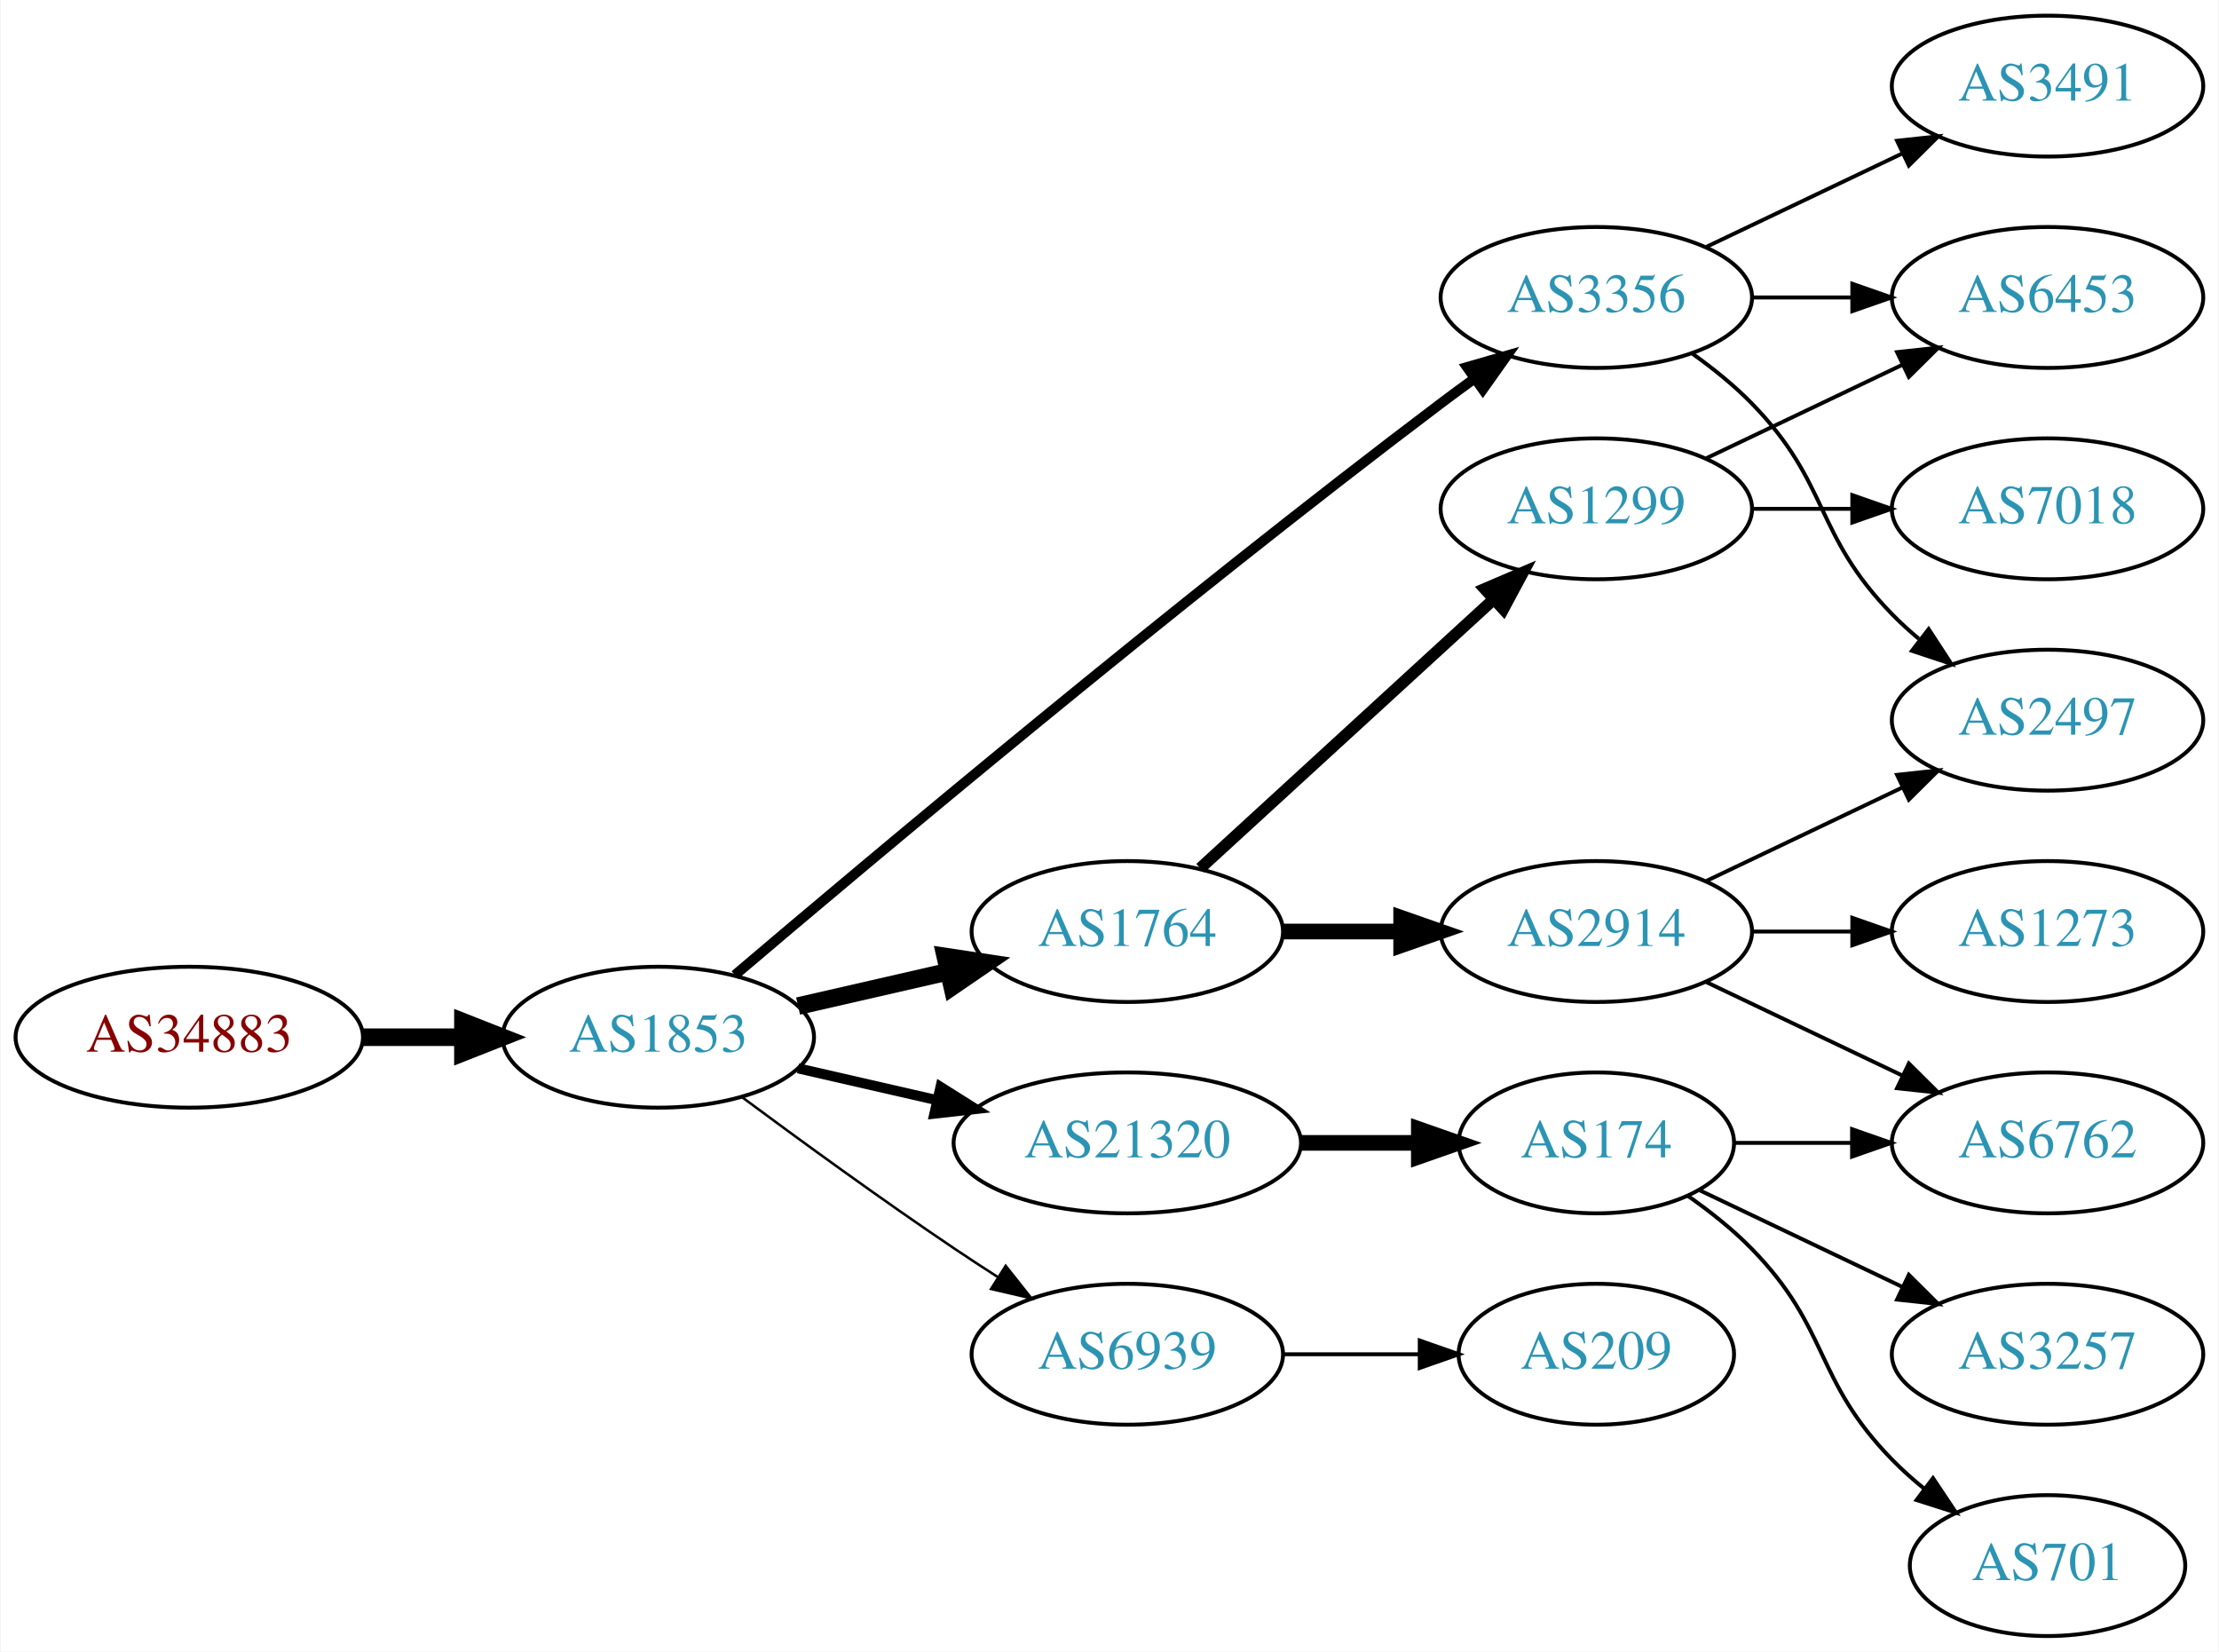
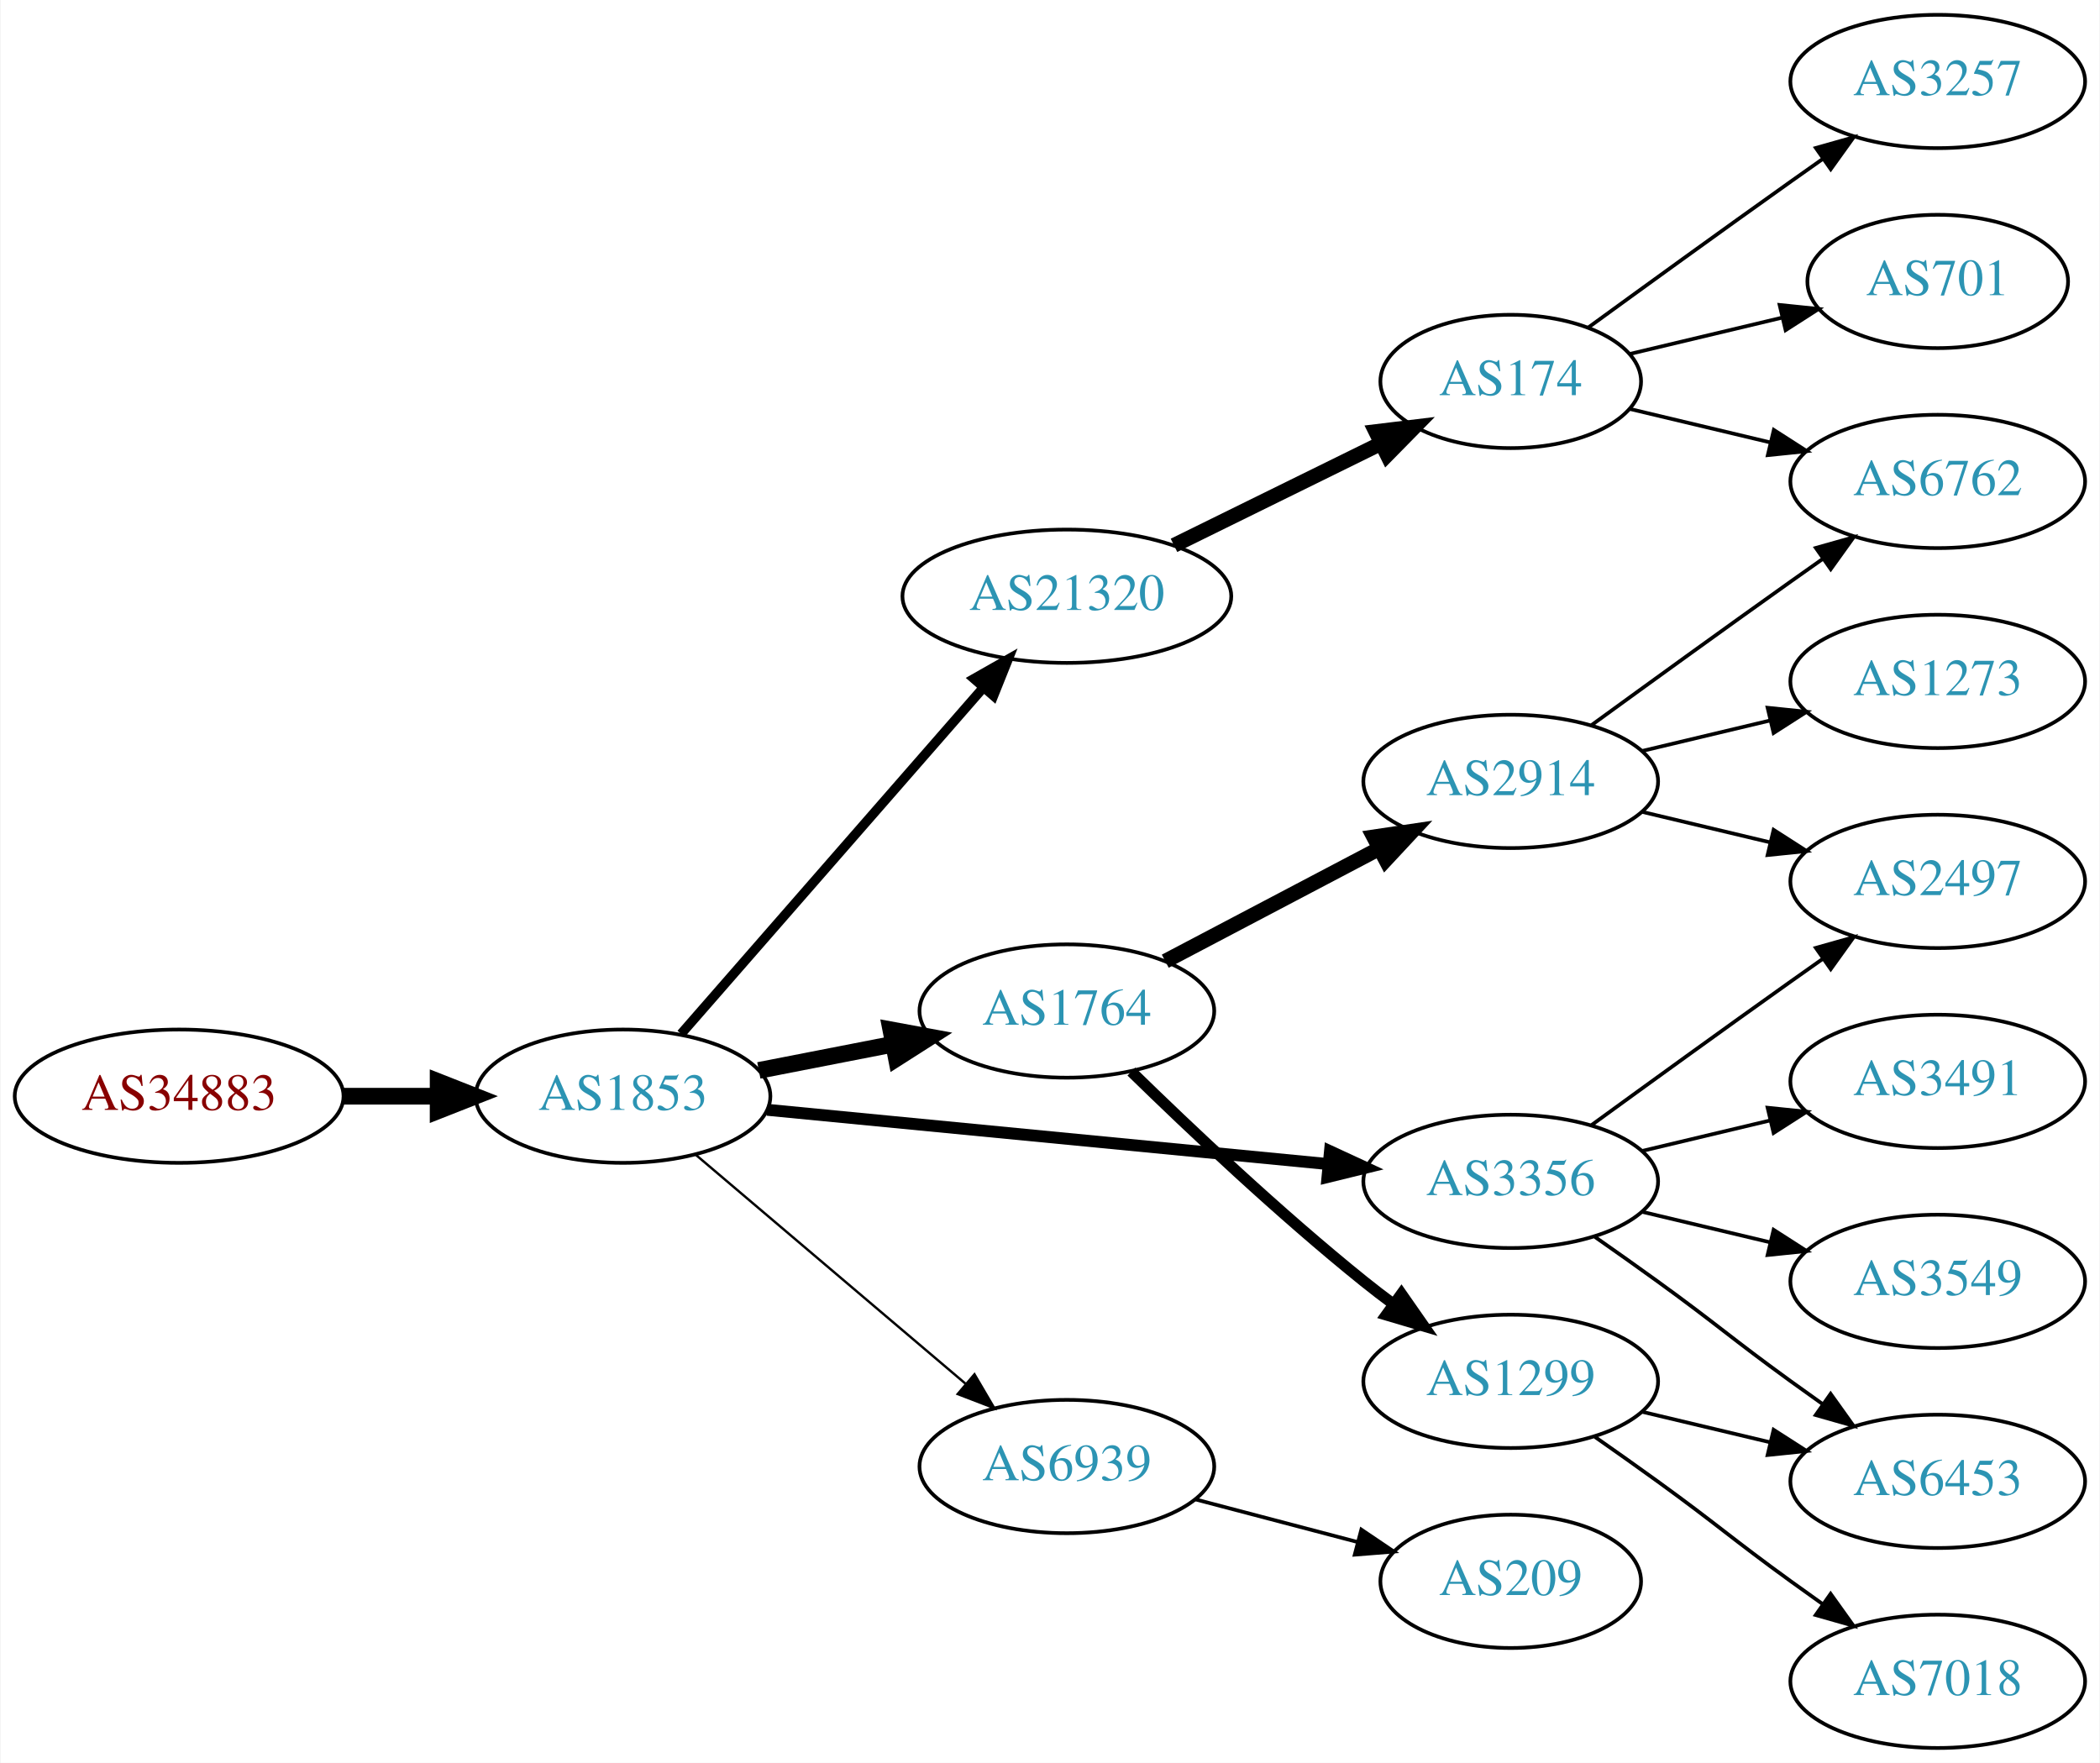
- <svg xmlns="http://www.w3.org/2000/svg" xmlns:xlink="http://www.w3.org/1999/xlink" width="567pt" height="422pt" viewBox="0.00 0.00 566.66 422.00">
-   <g id="graph0" class="graph" transform="scale(1 1) rotate(0) translate(4 418)">
-     <polygon fill="white" stroke="none" points="-4,4 -4,-418 562.663,-418 562.663,4 -4,4" />
+ <svg xmlns="http://www.w3.org/2000/svg" xmlns:xlink="http://www.w3.org/1999/xlink" width="567pt" height="476pt" viewBox="0.00 0.00 566.66 476.00">
+   <g id="graph0" class="graph" transform="scale(1 1) rotate(0) translate(4 472)">
+     <polygon fill="white" stroke="none" points="-4,4 -4,-472 562.663,-472 562.663,4 -4,4" />
    <g id="node1" class="node">
      <g id="a_node1">
        <a xlink:href="/asn/34883" xlink:title="AS34883 ~ FH JOANNEUM Gesellschaft mbH [AT]">
-           <ellipse fill="#ffffff" stroke="black" cx="44.196" cy="-153" rx="44.393" ry="18" />
-           <text text-anchor="middle" x="44.196" y="-149.3" font-family="Times,serif" font-size="14.00" fill="#880000">AS34883</text>
+           <ellipse fill="#ffffff" stroke="black" cx="44.196" cy="-176" rx="44.393" ry="18" />
+           <text text-anchor="middle" x="44.196" y="-172.3" font-family="Times,serif" font-size="14.00" fill="#880000">AS34883</text>
        </a>
      </g>
    </g>
    <g id="node2" class="node">
      <g id="a_node2">
        <a xlink:href="/asn/1853" xlink:title="AS1853 ~ ACOnet Backbone [AT]">
-           <ellipse fill="#ffffff" stroke="black" cx="164.039" cy="-153" rx="39.794" ry="18" />
-           <text text-anchor="middle" x="164.039" y="-149.3" font-family="Times,serif" font-size="14.00" fill="#2c94b3">AS1853</text>
+           <ellipse fill="#ffffff" stroke="black" cx="164.039" cy="-176" rx="39.794" ry="18" />
+           <text text-anchor="middle" x="164.039" y="-172.3" font-family="Times,serif" font-size="14.00" fill="#2c94b3">AS1853</text>
        </a>
      </g>
    </g>
    <g id="edge1" class="edge">
-       <path fill="none" stroke="black" stroke-width="4.5" d="M88.407,-153C96.72,-153 105.482,-153 113.965,-153" />
-       <polygon fill="black" stroke="black" stroke-width="4.5" points="114.123,-156.938 124.123,-153 114.123,-149.063 114.123,-156.938" />
+       <path fill="none" stroke="black" stroke-width="4.5" d="M88.407,-176C96.72,-176 105.482,-176 113.965,-176" />
+       <polygon fill="black" stroke="black" stroke-width="4.5" points="114.123,-179.938 124.123,-176 114.123,-172.063 114.123,-179.938" />
    </g>
    <g id="node3" class="node">
      <g id="a_node3">
        <a xlink:href="/asn/1764" xlink:title="AS1764 ~ NEXTLAYER-AS [AT]">
-           <ellipse fill="#ffffff" stroke="black" cx="283.881" cy="-180" rx="39.794" ry="18" />
-           <text text-anchor="middle" x="283.881" y="-176.3" font-family="Times,serif" font-size="14.00" fill="#2c94b3">AS1764</text>
+           <ellipse fill="#ffffff" stroke="black" cx="283.881" cy="-199" rx="39.794" ry="18" />
+           <text text-anchor="middle" x="283.881" y="-195.3" font-family="Times,serif" font-size="14.00" fill="#2c94b3">AS1764</text>
        </a>
      </g>
    </g>
    <g id="edge2" class="edge">
-       <path fill="none" stroke="black" stroke-width="4.5" d="M199.758,-160.955C211.758,-163.704 225.379,-166.825 238.071,-169.733" />
-       <polygon fill="black" stroke="black" stroke-width="4.5" points="237.376,-173.613 248.003,-172.009 239.135,-165.937 237.376,-173.613" />
+       <path fill="none" stroke="black" stroke-width="4.5" d="M200.715,-182.963C212.147,-185.194 224.968,-187.697 237.022,-190.049" />
+       <polygon fill="black" stroke="black" stroke-width="4.5" points="236.35,-193.93 246.919,-191.981 237.859,-186.201 236.35,-193.93" />
    </g>
    <g id="node4" class="node">
      <g id="a_node4">
-         <a xlink:href="/asn/3356" xlink:title="AS3356 ~ Level 3 Parent, LLC [US]">
-           <ellipse fill="#ffffff" stroke="black" cx="403.724" cy="-342" rx="39.794" ry="18" />
-           <text text-anchor="middle" x="403.724" y="-338.3" font-family="Times,serif" font-size="14.00" fill="#2c94b3">AS3356</text>
+         <a xlink:href="/asn/21320" xlink:title="AS21320 ~ GEANT Vereniging [EU]">
+           <ellipse fill="#ffffff" stroke="black" cx="283.881" cy="-311" rx="44.393" ry="18" />
+           <text text-anchor="middle" x="283.881" y="-307.3" font-family="Times,serif" font-size="14.00" fill="#2c94b3">AS21320</text>
        </a>
      </g>
    </g>
    <g id="edge3" class="edge">
-       <path fill="none" stroke="black" stroke-width="2.571" d="M183.607,-168.881C218.382,-198.45 295.973,-263.603 364.077,-315 366.84,-317.085 369.744,-319.217 372.667,-321.325" />
-       <polygon fill="black" stroke="black" stroke-width="2.571" points="370.677,-324.204 380.857,-327.139 374.729,-318.496 370.677,-324.204" />
+       <path fill="none" stroke="black" stroke-width="2.571" d="M179.725,-192.825C200.278,-216.37 237.753,-259.302 261.431,-286.426" />
+       <polygon fill="black" stroke="black" stroke-width="2.571" points="258.797,-288.731 268.01,-293.963 264.07,-284.128 258.797,-288.731" />
    </g>
    <g id="node5" class="node">
      <g id="a_node5">
-         <a xlink:href="/asn/21320" xlink:title="AS21320 ~ GEANT Vereniging [EU]">
-           <ellipse fill="#ffffff" stroke="black" cx="283.881" cy="-126" rx="44.393" ry="18" />
-           <text text-anchor="middle" x="283.881" y="-122.3" font-family="Times,serif" font-size="14.00" fill="#2c94b3">AS21320</text>
+         <a xlink:href="/asn/3356" xlink:title="AS3356 ~ Level 3 Parent, LLC [US]">
+           <ellipse fill="#ffffff" stroke="black" cx="403.724" cy="-153" rx="39.794" ry="18" />
+           <text text-anchor="middle" x="403.724" y="-149.3" font-family="Times,serif" font-size="14.00" fill="#2c94b3">AS3356</text>
        </a>
      </g>
    </g>
    <g id="edge4" class="edge">
-       <path fill="none" stroke="black" stroke-width="2.571" d="M199.758,-145.045C210.896,-142.493 223.432,-139.621 235.325,-136.896" />
-       <polygon fill="black" stroke="black" stroke-width="2.571" points="236.153,-140.297 245.119,-134.652 234.59,-133.474 236.153,-140.297" />
+       <path fill="none" stroke="black" stroke-width="3.214" d="M202.963,-172.33C244.062,-168.353 309.748,-161.997 354.488,-157.668" />
+       <polygon fill="black" stroke="black" stroke-width="3.214" points="354.924,-161.142 364.541,-156.695 354.25,-154.174 354.924,-161.142" />
    </g>
    <g id="node6" class="node">
      <g id="a_node6">
        <a xlink:href="/asn/6939" xlink:title="AS6939 ~ Hurricane Electric LLC [US]">
-           <ellipse fill="#ffffff" stroke="black" cx="283.881" cy="-72" rx="39.794" ry="18" />
-           <text text-anchor="middle" x="283.881" y="-68.3" font-family="Times,serif" font-size="14.00" fill="#2c94b3">AS6939</text>
+           <ellipse fill="#ffffff" stroke="black" cx="283.881" cy="-76" rx="39.794" ry="18" />
+           <text text-anchor="middle" x="283.881" y="-72.3" font-family="Times,serif" font-size="14.00" fill="#2c94b3">AS6939</text>
        </a>
      </g>
    </g>
    <g id="edge5" class="edge">
-       <path fill="none" stroke="black" stroke-width="0.643" d="M185.369,-137.723C200.231,-126.696 220.976,-111.593 239.685,-99 243.234,-96.611 246.984,-94.161 250.733,-91.758" />
-       <polygon fill="black" stroke="black" stroke-width="0.643" points="252.801,-94.591 259.381,-86.288 249.059,-88.675 252.801,-94.591" />
+       <path fill="none" stroke="black" stroke-width="0.643" d="M183.711,-160.155C203.363,-143.478 234.459,-117.091 256.587,-98.313" />
+       <polygon fill="black" stroke="black" stroke-width="0.643" points="258.936,-100.91 264.296,-91.771 254.407,-95.573 258.936,-100.91" />
    </g>
    <g id="node7" class="node">
      <g id="a_node7">
        <a xlink:href="/asn/2914" xlink:title="AS2914 ~ NTT America, Inc. [US]">
-           <ellipse fill="#ffffff" stroke="black" cx="403.724" cy="-180" rx="39.794" ry="18" />
-           <text text-anchor="middle" x="403.724" y="-176.3" font-family="Times,serif" font-size="14.00" fill="#2c94b3">AS2914</text>
+           <ellipse fill="#ffffff" stroke="black" cx="403.724" cy="-261" rx="39.794" ry="18" />
+           <text text-anchor="middle" x="403.724" y="-257.3" font-family="Times,serif" font-size="14.00" fill="#2c94b3">AS2914</text>
        </a>
      </g>
    </g>
    <g id="edge6" class="edge">
-       <path fill="none" stroke="black" stroke-width="4" d="M323.794,-180C333.347,-180 343.697,-180 353.659,-180" />
-       <polygon fill="black" stroke="black" stroke-width="4" points="353.852,-183.5 363.852,-180 353.852,-176.5 353.852,-183.5" />
+       <path fill="none" stroke="black" stroke-width="4" d="M310.451,-212.453C327.361,-221.35 349.734,-233.121 368.215,-242.844" />
+       <polygon fill="black" stroke="black" stroke-width="4" points="366.724,-246.014 377.204,-247.573 369.983,-239.82 366.724,-246.014" />
    </g>
    <g id="node8" class="node">
      <g id="a_node8">
        <a xlink:href="/asn/1299" xlink:title="AS1299 ~ Telia Carrier [EU]">
-           <ellipse fill="#ffffff" stroke="black" cx="403.724" cy="-288" rx="39.794" ry="18" />
-           <text text-anchor="middle" x="403.724" y="-284.3" font-family="Times,serif" font-size="14.00" fill="#2c94b3">AS1299</text>
+           <ellipse fill="#ffffff" stroke="black" cx="403.724" cy="-99" rx="39.794" ry="18" />
+           <text text-anchor="middle" x="403.724" y="-95.3" font-family="Times,serif" font-size="14.00" fill="#2c94b3">AS1299</text>
        </a>
      </g>
    </g>
    <g id="edge7" class="edge">
-       <path fill="none" stroke="black" stroke-width="3" d="M302.523,-196.169C322.396,-214.382 354.859,-244.133 377.427,-264.817" />
-       <polygon fill="black" stroke="black" stroke-width="3" points="375.224,-267.545 384.961,-271.721 379.953,-262.384 375.224,-267.545" />
+       <path fill="none" stroke="black" stroke-width="3" d="M301.287,-182.654C316.909,-167.389 341.345,-144.28 364.077,-126 366.629,-123.948 369.326,-121.879 372.062,-119.847" />
+       <polygon fill="black" stroke="black" stroke-width="3" points="374.215,-122.609 380.276,-113.92 370.119,-116.933 374.215,-122.609" />
    </g>
    <g id="node9" class="node">
      <g id="a_node9">
+         <a xlink:href="/asn/174" xlink:title="AS174 ~ Cogent Communications [US]">
+           <ellipse fill="#ffffff" stroke="black" cx="403.724" cy="-369" rx="35.194" ry="18" />
+           <text text-anchor="middle" x="403.724" y="-365.3" font-family="Times,serif" font-size="14.00" fill="#2c94b3">AS174</text>
+         </a>
+       </g>
+     </g>
+     <g id="edge8" class="edge">
+       <path fill="none" stroke="black" stroke-width="4" d="M312.808,-324.745C329.462,-332.942 350.734,-343.412 368.407,-352.11" />
+       <polygon fill="black" stroke="black" stroke-width="4" points="367.284,-355.458 377.802,-356.734 370.376,-349.178 367.284,-355.458" />
+     </g>
+     <g id="node13" class="node">
+       <g id="a_node13">
+         <a xlink:href="/asn/3491" xlink:title="AS3491 ~ PCCW Global, Inc. [US]">
+           <ellipse fill="#ffffff" stroke="black" cx="519.017" cy="-180" rx="39.794" ry="18" />
+           <text text-anchor="middle" x="519.017" y="-176.3" font-family="Times,serif" font-size="14.00" fill="#2c94b3">AS3491</text>
+         </a>
+       </g>
+     </g>
+     <g id="edge12" class="edge">
+       <path fill="none" stroke="black" d="M439.331,-161.248C450.202,-163.838 462.357,-166.735 473.799,-169.462" />
+       <polygon fill="black" stroke="black" points="473.082,-172.889 483.621,-171.803 474.705,-166.08 473.082,-172.889" />
+     </g>
+     <g id="node14" class="node">
+       <g id="a_node14">
        <a xlink:href="/asn/2497" xlink:title="AS2497 ~ Internet Initiative Japan Inc. [JP]">
          <ellipse fill="#ffffff" stroke="black" cx="519.017" cy="-234" rx="39.794" ry="18" />
          <text text-anchor="middle" x="519.017" y="-230.3" font-family="Times,serif" font-size="14.00" fill="#2c94b3">AS2497</text>
        </a>
      </g>
    </g>
-     <g id="edge12" class="edge">
-       <path fill="none" stroke="black" d="M428.318,-327.611C433.574,-323.852 438.906,-319.563 443.37,-315 463.543,-294.383 459.198,-281.617 479.37,-261 481.463,-258.861 483.746,-256.782 486.123,-254.79" />
-       <polygon fill="black" stroke="black" points="488.641,-257.268 494.423,-248.389 484.367,-251.725 488.641,-257.268" />
+     <g id="edge13" class="edge">
+       <path fill="none" stroke="black" d="M425.572,-168.222C440.506,-179.091 461.12,-194.025 479.37,-207 482.191,-209.005 485.134,-211.085 488.082,-213.159" />
+       <polygon fill="black" stroke="black" points="486.109,-216.05 496.306,-218.926 490.128,-210.319 486.109,-216.05" />
+     </g>
+     <g id="node15" class="node">
+       <g id="a_node15">
+         <a xlink:href="/asn/3549" xlink:title="AS3549 ~ Level 3 Parent, LLC [US]">
+           <ellipse fill="#ffffff" stroke="black" cx="519.017" cy="-126" rx="39.794" ry="18" />
+           <text text-anchor="middle" x="519.017" y="-122.3" font-family="Times,serif" font-size="14.00" fill="#2c94b3">AS3549</text>
+         </a>
+       </g>
+     </g>
+     <g id="edge14" class="edge">
+       <path fill="none" stroke="black" d="M439.331,-144.752C450.202,-142.162 462.357,-139.265 473.799,-136.538" />
+       <polygon fill="black" stroke="black" points="474.705,-139.92 483.621,-134.197 473.082,-133.111 474.705,-139.92" />
+     </g>
+     <g id="node16" class="node">
+       <g id="a_node16">
+         <a xlink:href="/asn/6453" xlink:title="AS6453 ~ TATA COMMUNICATIONS (AMERICA) INC [US]">
+           <ellipse fill="#ffffff" stroke="black" cx="519.017" cy="-72" rx="39.794" ry="18" />
+           <text text-anchor="middle" x="519.017" y="-68.3" font-family="Times,serif" font-size="14.00" fill="#2c94b3">AS6453</text>
+         </a>
+       </g>
+     </g>
+     <g id="edge15" class="edge">
+       <path fill="none" stroke="black" d="M426.481,-137.991C432.015,-134.121 437.934,-129.936 443.37,-126 459.57,-114.271 463.17,-110.729 479.37,-99 482.173,-96.971 485.105,-94.875 488.045,-92.79" />
+       <polygon fill="black" stroke="black" points="490.096,-95.627 496.26,-87.009 486.068,-89.903 490.096,-95.627" />
+     </g>
+     <g id="node19" class="node">
+       <g id="a_node19">
+         <a xlink:href="/asn/209" xlink:title="AS209 ~ CenturyLink Communications, LLC [US]">
+           <ellipse fill="#ffffff" stroke="black" cx="403.724" cy="-45" rx="35.194" ry="18" />
+           <text text-anchor="middle" x="403.724" y="-41.3" font-family="Times,serif" font-size="14.00" fill="#2c94b3">AS209</text>
+         </a>
+       </g>
+     </g>
+     <g id="edge21" class="edge">
+       <path fill="none" stroke="black" d="M318.65,-67.117C332.223,-63.546 347.988,-59.399 362.174,-55.667" />
+       <polygon fill="black" stroke="black" points="363.39,-58.966 372.17,-53.038 361.609,-52.197 363.39,-58.966" />
    </g>
    <g id="node12" class="node">
      <g id="a_node12">
-         <a xlink:href="/asn/6453" xlink:title="AS6453 ~ TATA COMMUNICATIONS (AMERICA) INC [US]">
+         <a xlink:href="/asn/6762" xlink:title="AS6762 ~ TELECOM ITALIA SPARKLE S.p.A. [IT]">
          <ellipse fill="#ffffff" stroke="black" cx="519.017" cy="-342" rx="39.794" ry="18" />
-           <text text-anchor="middle" x="519.017" y="-338.3" font-family="Times,serif" font-size="14.00" fill="#2c94b3">AS6453</text>
-         </a>
-       </g>
-     </g>
-     <g id="edge11" class="edge">
-       <path fill="none" stroke="black" d="M443.396,-342C451.599,-342 460.363,-342 468.895,-342" />
-       <polygon fill="black" stroke="black" points="469.134,-345.5 479.134,-342 469.134,-338.5 469.134,-345.5" />
-     </g>
-     <g id="node13" class="node">
-       <g id="a_node13">
-         <a xlink:href="/asn/3491" xlink:title="AS3491 ~ PCCW Global, Inc. [US]">
-           <ellipse fill="#ffffff" stroke="black" cx="519.017" cy="-396" rx="39.794" ry="18" />
-           <text text-anchor="middle" x="519.017" y="-392.3" font-family="Times,serif" font-size="14.00" fill="#2c94b3">AS3491</text>
-         </a>
-       </g>
-     </g>
-     <g id="edge13" class="edge">
-       <path fill="none" stroke="black" d="M431.86,-354.934C446.854,-362.081 465.675,-371.052 481.898,-378.785" />
-       <polygon fill="black" stroke="black" points="480.569,-382.028 491.102,-383.171 483.581,-375.709 480.569,-382.028" />
-     </g>
-     <g id="node14" class="node">
-       <g id="a_node14">
-         <a xlink:href="/asn/174" xlink:title="AS174 ~ Cogent Communications [US]">
-           <ellipse fill="#ffffff" stroke="black" cx="403.724" cy="-126" rx="35.194" ry="18" />
-           <text text-anchor="middle" x="403.724" y="-122.3" font-family="Times,serif" font-size="14.00" fill="#2c94b3">AS174</text>
-         </a>
-       </g>
-     </g>
-     <g id="edge14" class="edge">
-       <path fill="none" stroke="black" stroke-width="4" d="M328.092,-126C337.94,-126 348.42,-126 358.317,-126" />
-       <polygon fill="black" stroke="black" stroke-width="4" points="358.369,-129.5 368.369,-126 358.369,-122.5 358.369,-129.5" />
+           <text text-anchor="middle" x="519.017" y="-338.3" font-family="Times,serif" font-size="14.00" fill="#2c94b3">AS6762</text>
+         </a>
+       </g>
+     </g>
+     <g id="edge16" class="edge">
+       <path fill="none" stroke="black" d="M425.572,-276.222C440.506,-287.091 461.12,-302.025 479.37,-315 482.191,-317.005 485.134,-319.085 488.082,-321.159" />
+       <polygon fill="black" stroke="black" points="486.109,-324.05 496.306,-326.926 490.128,-318.319 486.109,-324.05" />
+     </g>
+     <g id="edge18" class="edge">
+       <path fill="none" stroke="black" d="M439.331,-252.752C450.202,-250.162 462.357,-247.265 473.799,-244.538" />
+       <polygon fill="black" stroke="black" points="474.705,-247.92 483.621,-242.197 473.082,-241.111 474.705,-247.92" />
+     </g>
+     <g id="node17" class="node">
+       <g id="a_node17">
+         <a xlink:href="/asn/1273" xlink:title="AS1273 ~ Vodafone Group PLC [EU]">
+           <ellipse fill="#ffffff" stroke="black" cx="519.017" cy="-288" rx="39.794" ry="18" />
+           <text text-anchor="middle" x="519.017" y="-284.3" font-family="Times,serif" font-size="14.00" fill="#2c94b3">AS1273</text>
+         </a>
+       </g>
+     </g>
+     <g id="edge17" class="edge">
+       <path fill="none" stroke="black" d="M439.331,-269.248C450.202,-271.838 462.357,-274.735 473.799,-277.462" />
+       <polygon fill="black" stroke="black" points="473.082,-280.889 483.621,-279.803 474.705,-274.08 473.082,-280.889" />
+     </g>
+     <g id="edge20" class="edge">
+       <path fill="none" stroke="black" d="M439.331,-90.752C450.202,-88.162 462.357,-85.265 473.799,-82.538" />
+       <polygon fill="black" stroke="black" points="474.705,-85.92 483.621,-80.197 473.082,-79.111 474.705,-85.92" />
    </g>
    <g id="node18" class="node">
      <g id="a_node18">
-         <a xlink:href="/asn/209" xlink:title="AS209 ~ CenturyLink Communications, LLC [US]">
-           <ellipse fill="#ffffff" stroke="black" cx="403.724" cy="-72" rx="35.194" ry="18" />
-           <text text-anchor="middle" x="403.724" y="-68.3" font-family="Times,serif" font-size="14.00" fill="#2c94b3">AS209</text>
-         </a>
-       </g>
-     </g>
-     <g id="edge20" class="edge">
-       <path fill="none" stroke="black" d="M323.794,-72C334.881,-72 347.04,-72 358.422,-72" />
-       <polygon fill="black" stroke="black" points="358.604,-75.5 368.604,-72 358.604,-68.5 358.604,-75.5" />
-     </g>
-     <g id="edge8" class="edge">
-       <path fill="none" stroke="black" d="M431.86,-192.934C446.854,-200.081 465.675,-209.052 481.898,-216.785" />
-       <polygon fill="black" stroke="black" points="480.569,-220.028 491.102,-221.171 483.581,-213.709 480.569,-220.028" />
+         <a xlink:href="/asn/7018" xlink:title="AS7018 ~ AT&amp;T Services, Inc. [US]">
+           <ellipse fill="#ffffff" stroke="black" cx="519.017" cy="-18" rx="39.794" ry="18" />
+           <text text-anchor="middle" x="519.017" y="-14.3" font-family="Times,serif" font-size="14.00" fill="#2c94b3">AS7018</text>
+         </a>
+       </g>
+     </g>
+     <g id="edge19" class="edge">
+       <path fill="none" stroke="black" d="M426.481,-83.991C432.015,-80.121 437.934,-75.936 443.37,-72 459.57,-60.271 463.17,-56.729 479.37,-45 482.173,-42.971 485.105,-40.875 488.045,-38.791" />
+       <polygon fill="black" stroke="black" points="490.096,-41.627 496.26,-33.009 486.068,-35.903 490.096,-41.627" />
    </g>
    <g id="node10" class="node">
      <g id="a_node10">
-         <a xlink:href="/asn/1273" xlink:title="AS1273 ~ Vodafone Group PLC [EU]">
-           <ellipse fill="#ffffff" stroke="black" cx="519.017" cy="-180" rx="39.794" ry="18" />
-           <text text-anchor="middle" x="519.017" y="-176.3" font-family="Times,serif" font-size="14.00" fill="#2c94b3">AS1273</text>
+         <a xlink:href="/asn/3257" xlink:title="AS3257 ~ GTT [DE]">
+           <ellipse fill="#ffffff" stroke="black" cx="519.017" cy="-450" rx="39.794" ry="18" />
+           <text text-anchor="middle" x="519.017" y="-446.3" font-family="Times,serif" font-size="14.00" fill="#2c94b3">AS3257</text>
        </a>
      </g>
    </g>
    <g id="edge9" class="edge">
-       <path fill="none" stroke="black" d="M443.396,-180C451.599,-180 460.363,-180 468.895,-180" />
-       <polygon fill="black" stroke="black" points="469.134,-183.5 479.134,-180 469.134,-176.5 469.134,-183.5" />
+       <path fill="none" stroke="black" d="M424.62,-383.529C439.621,-394.45 460.729,-409.747 479.37,-423 482.191,-425.005 485.134,-427.085 488.082,-429.159" />
+       <polygon fill="black" stroke="black" points="486.109,-432.05 496.306,-434.926 490.128,-426.319 486.109,-432.05" />
    </g>
    <g id="node11" class="node">
      <g id="a_node11">
-         <a xlink:href="/asn/6762" xlink:title="AS6762 ~ TELECOM ITALIA SPARKLE S.p.A. [IT]">
-           <ellipse fill="#ffffff" stroke="black" cx="519.017" cy="-126" rx="39.794" ry="18" />
-           <text text-anchor="middle" x="519.017" y="-122.3" font-family="Times,serif" font-size="14.00" fill="#2c94b3">AS6762</text>
+         <a xlink:href="/asn/701" xlink:title="AS701 ~ UUNET [US]">
+           <ellipse fill="#ffffff" stroke="black" cx="519.017" cy="-396" rx="35.194" ry="18" />
+           <text text-anchor="middle" x="519.017" y="-392.3" font-family="Times,serif" font-size="14.00" fill="#2c94b3">AS701</text>
        </a>
      </g>
    </g>
    <g id="edge10" class="edge">
-       <path fill="none" stroke="black" d="M431.86,-167.066C446.854,-159.919 465.675,-150.948 481.898,-143.215" />
-       <polygon fill="black" stroke="black" points="483.581,-146.291 491.102,-138.829 480.569,-139.972 483.581,-146.291" />
-     </g>
-     <g id="edge19" class="edge">
-       <path fill="none" stroke="black" d="M431.86,-300.934C446.854,-308.081 465.675,-317.052 481.898,-324.785" />
-       <polygon fill="black" stroke="black" points="480.569,-328.028 491.102,-329.171 483.581,-321.709 480.569,-328.028" />
-     </g>
-     <g id="node17" class="node">
-       <g id="a_node17">
-         <a xlink:href="/asn/7018" xlink:title="AS7018 ~ AT&amp;T Services, Inc. [US]">
-           <ellipse fill="#ffffff" stroke="black" cx="519.017" cy="-288" rx="39.794" ry="18" />
-           <text text-anchor="middle" x="519.017" y="-284.3" font-family="Times,serif" font-size="14.00" fill="#2c94b3">AS7018</text>
-         </a>
-       </g>
-     </g>
-     <g id="edge18" class="edge">
-       <path fill="none" stroke="black" d="M443.396,-288C451.599,-288 460.363,-288 468.895,-288" />
-       <polygon fill="black" stroke="black" points="469.134,-291.5 479.134,-288 469.134,-284.5 469.134,-291.5" />
-     </g>
-     <g id="edge15" class="edge">
-       <path fill="none" stroke="black" d="M439.023,-126C448.4,-126 458.75,-126 468.785,-126" />
-       <polygon fill="black" stroke="black" points="469.074,-129.5 479.074,-126 469.074,-122.5 469.074,-129.5" />
-     </g>
-     <g id="node15" class="node">
-       <g id="a_node15">
-         <a xlink:href="/asn/3257" xlink:title="AS3257 ~ GTT [DE]">
-           <ellipse fill="#ffffff" stroke="black" cx="519.017" cy="-72" rx="39.794" ry="18" />
-           <text text-anchor="middle" x="519.017" y="-68.3" font-family="Times,serif" font-size="14.00" fill="#2c94b3">AS3257</text>
-         </a>
-       </g>
-     </g>
-     <g id="edge16" class="edge">
-       <path fill="none" stroke="black" d="M430.149,-113.881C445.452,-106.587 465.175,-97.186 482.057,-89.14" />
-       <polygon fill="black" stroke="black" points="483.576,-92.293 491.097,-84.831 480.564,-85.974 483.576,-92.293" />
-     </g>
-     <g id="node16" class="node">
-       <g id="a_node16">
-         <a xlink:href="/asn/701" xlink:title="AS701 ~ UUNET [US]">
-           <ellipse fill="#ffffff" stroke="black" cx="519.017" cy="-18" rx="35.194" ry="18" />
-           <text text-anchor="middle" x="519.017" y="-14.3" font-family="Times,serif" font-size="14.00" fill="#2c94b3">AS701</text>
-         </a>
-       </g>
-     </g>
-     <g id="edge17" class="edge">
-       <path fill="none" stroke="black" d="M427.107,-112.468C432.748,-108.51 438.562,-103.914 443.37,-99 463.543,-78.383 459.198,-65.617 479.37,-45 481.849,-42.466 484.596,-40.017 487.448,-37.696" />
-       <polygon fill="black" stroke="black" points="489.751,-40.343 495.634,-31.532 485.54,-34.752 489.751,-40.343" />
+       <path fill="none" stroke="black" d="M435.981,-376.449C448.612,-379.459 463.366,-382.976 476.852,-386.19" />
+       <polygon fill="black" stroke="black" points="476.322,-389.661 486.861,-388.575 477.945,-382.852 476.322,-389.661" />
+     </g>
+     <g id="edge11" class="edge">
+       <path fill="none" stroke="black" d="M435.981,-361.551C447.661,-358.767 461.157,-355.551 473.786,-352.541" />
+       <polygon fill="black" stroke="black" points="474.762,-355.907 483.678,-350.184 473.139,-349.097 474.762,-355.907" />
    </g>
  </g>
</svg>
